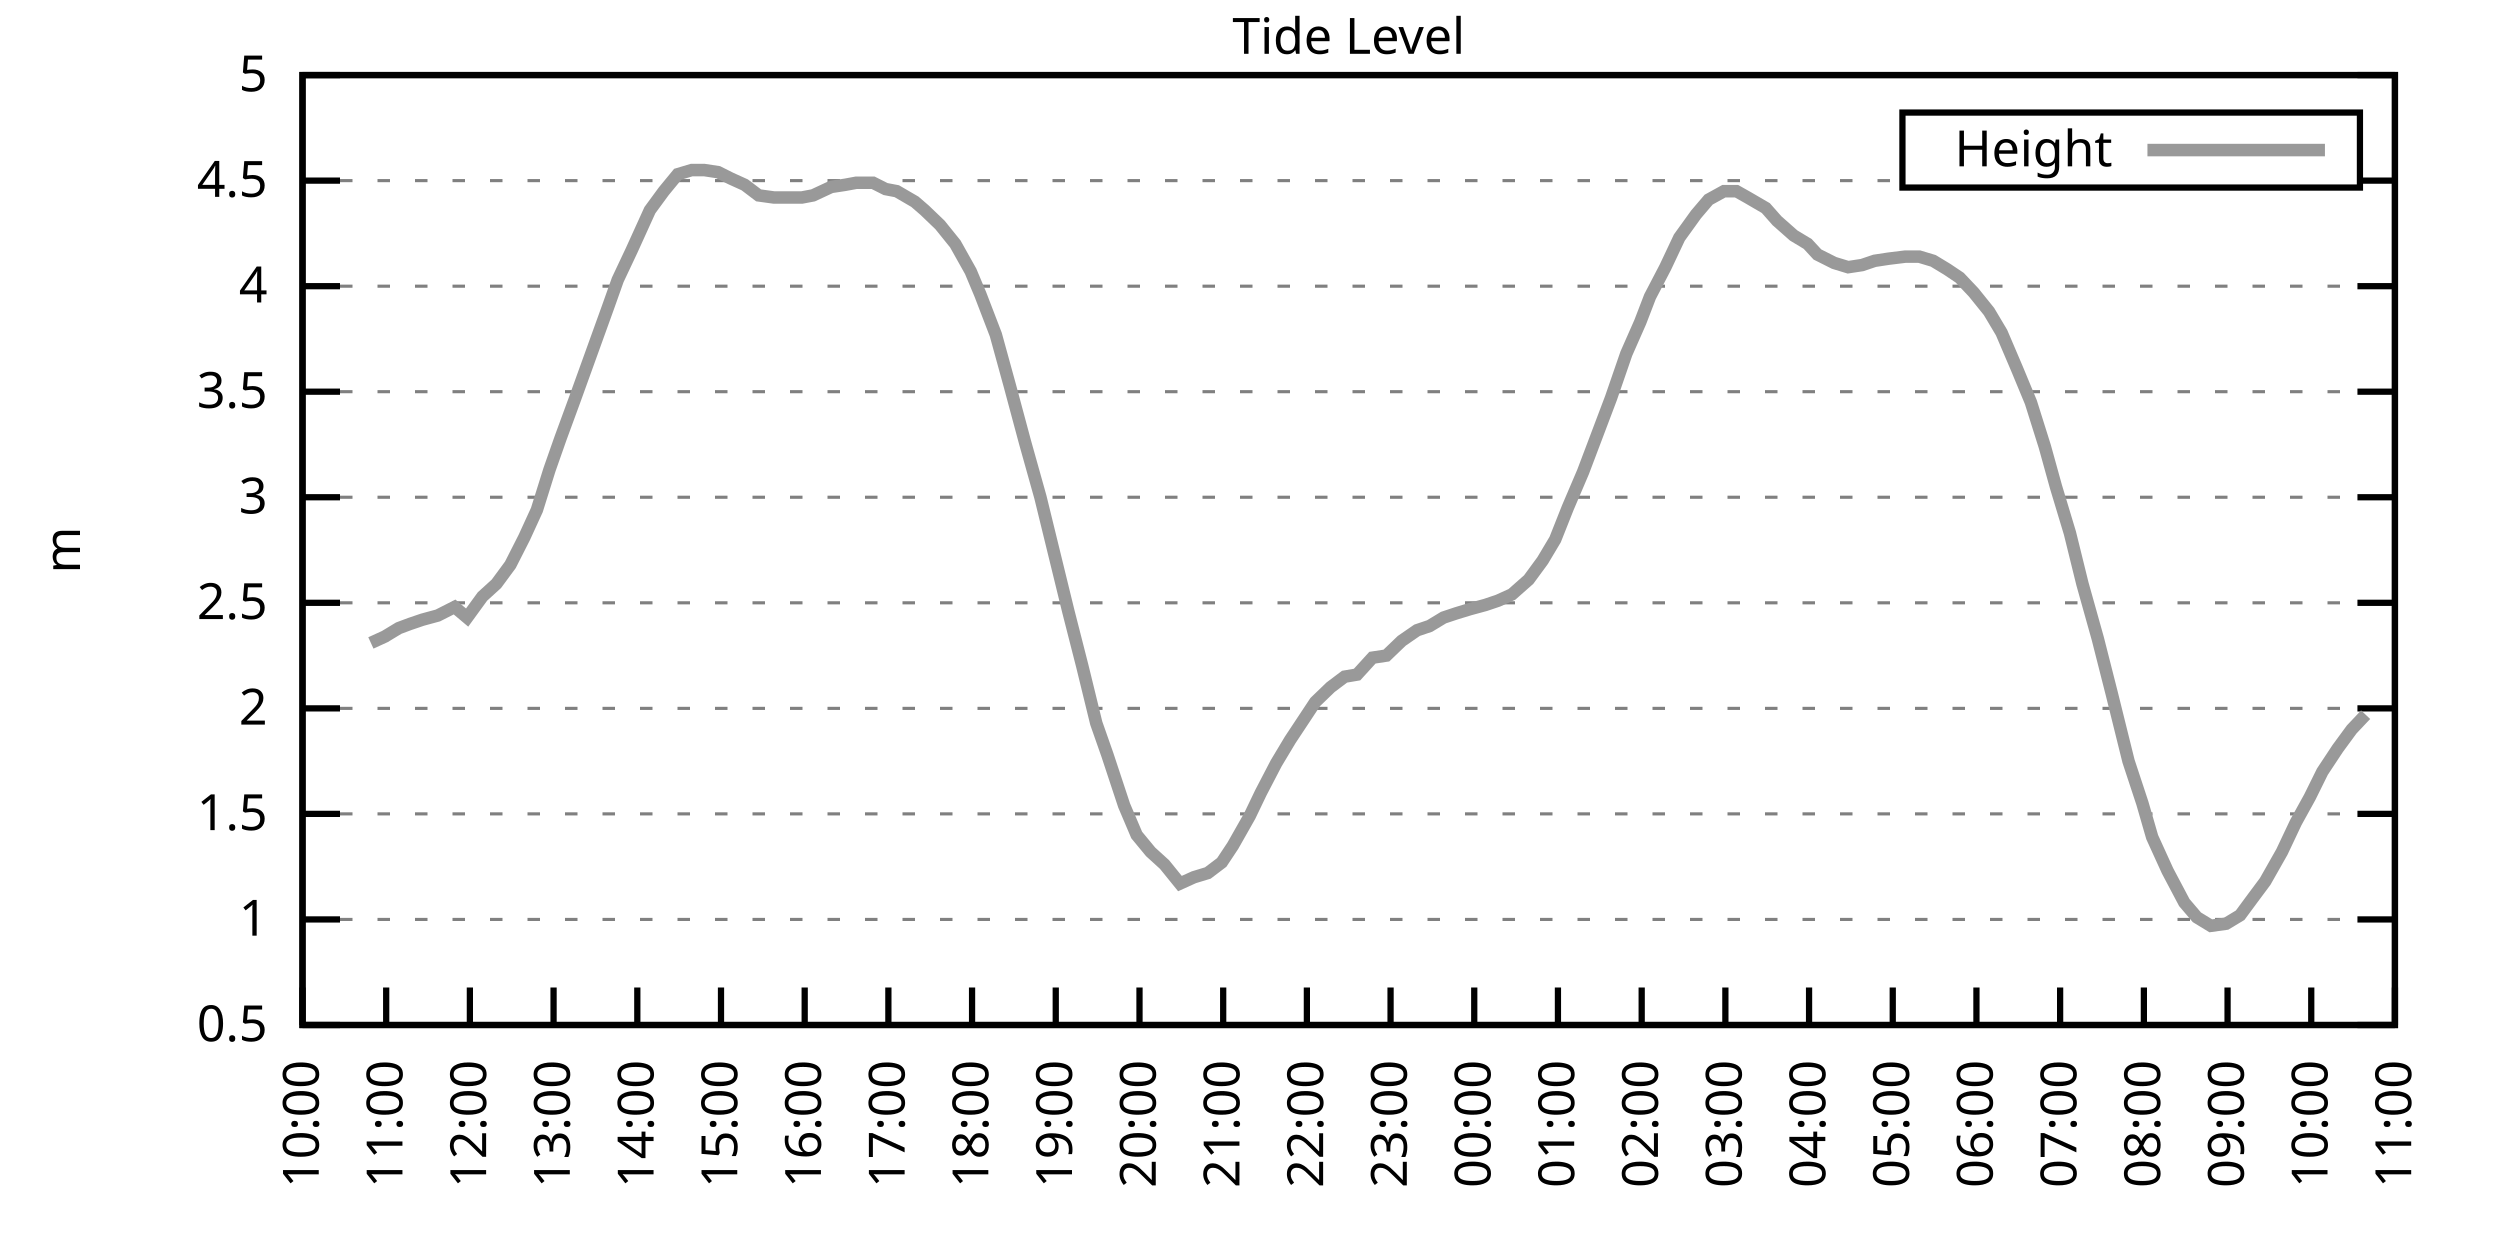
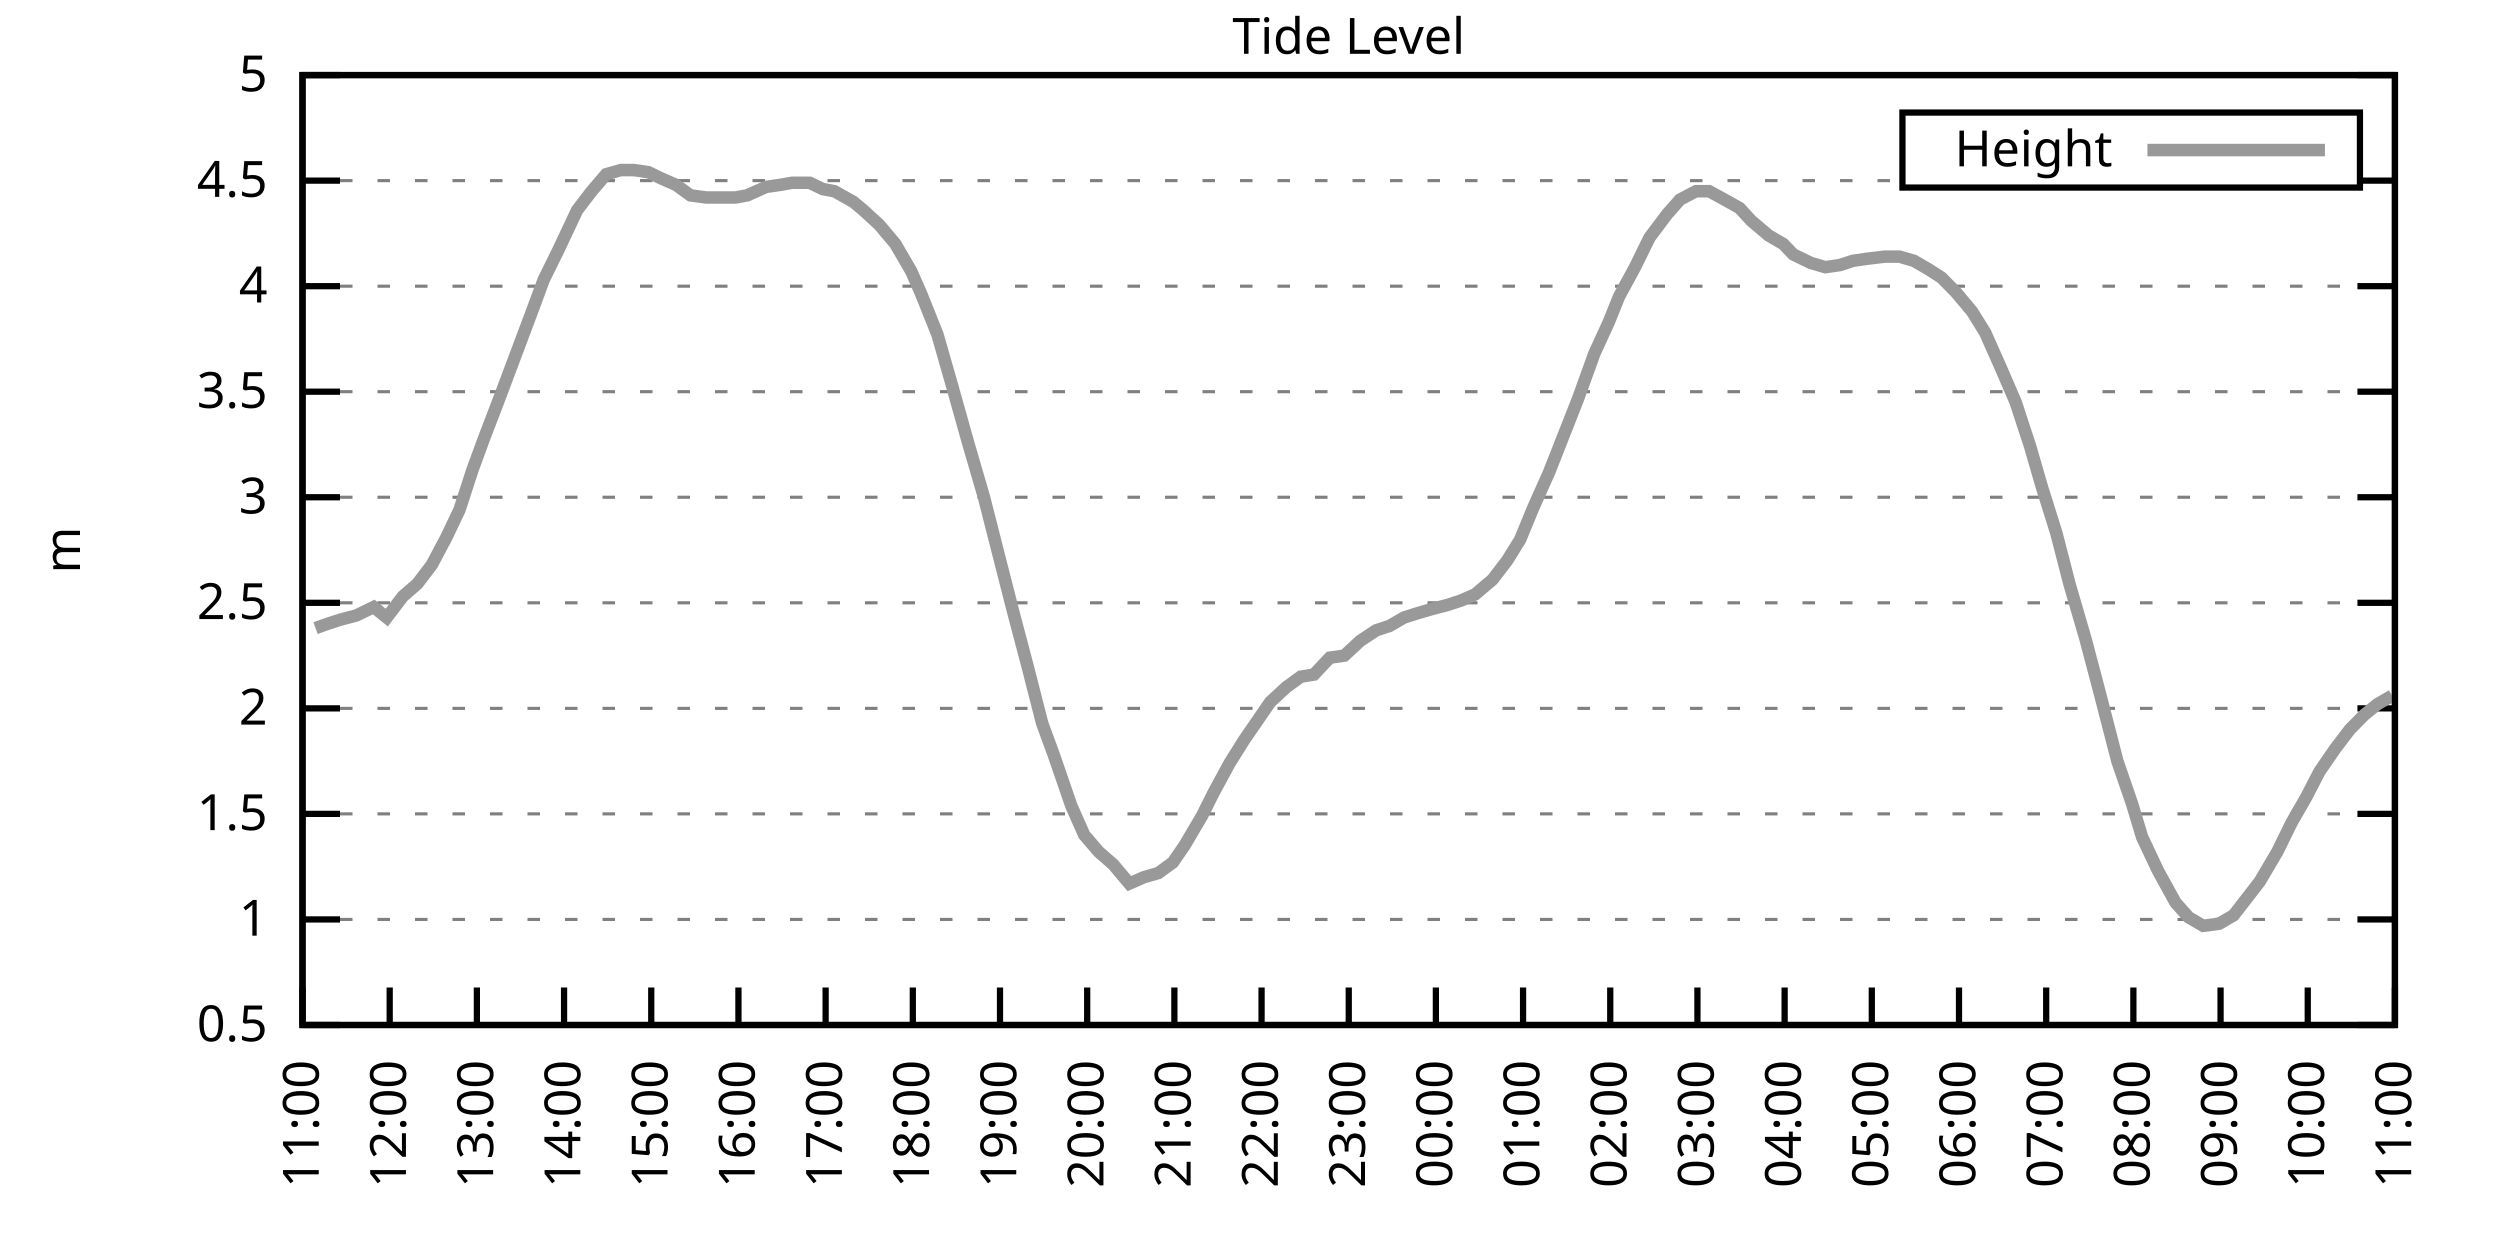
<svg xmlns="http://www.w3.org/2000/svg" xmlns:xlink="http://www.w3.org/1999/xlink" width="400" height="200" viewBox="0 0 400 200">
  <g id="gnuplot_canvas">
    <rect x="0" y="0" width="400" height="200" fill="none" />
    <defs>
      <circle id="gpDot" r="0.5" stroke-width="0.5" stroke="currentColor" />
      <path id="gpPt0" stroke-width="0.333" stroke="currentColor" d="M-1,0 h2 M0,-1 v2" />
      <path id="gpPt1" stroke-width="0.333" stroke="currentColor" d="M-1,-1 L1,1 M1,-1 L-1,1" />
      <path id="gpPt2" stroke-width="0.333" stroke="currentColor" d="M-1,0 L1,0 M0,-1 L0,1 M-1,-1 L1,1 M-1,1 L1,-1" />
      <rect id="gpPt3" stroke-width="0.333" stroke="currentColor" x="-1" y="-1" width="2" height="2" />
      <rect id="gpPt4" stroke-width="0.333" stroke="currentColor" fill="currentColor" x="-1" y="-1" width="2" height="2" />
      <circle id="gpPt5" stroke-width="0.333" stroke="currentColor" cx="0" cy="0" r="1" />
      <use xlink:href="#gpPt5" id="gpPt6" fill="currentColor" stroke="none" />
      <path id="gpPt7" stroke-width="0.333" stroke="currentColor" d="M0,-1.33 L-1.33,0.67 L1.33,0.67 z" />
      <use xlink:href="#gpPt7" id="gpPt8" fill="currentColor" stroke="none" />
      <use xlink:href="#gpPt7" id="gpPt9" stroke="currentColor" transform="rotate(180)" />
      <use xlink:href="#gpPt9" id="gpPt10" fill="currentColor" stroke="none" />
      <use xlink:href="#gpPt3" id="gpPt11" stroke="currentColor" transform="rotate(45)" />
      <use xlink:href="#gpPt11" id="gpPt12" fill="currentColor" stroke="none" />
      <path id="gpPt13" stroke-width="0.333" stroke="currentColor" d="M0,1.330 L1.265,0.411 L0.782,-1.067 L-0.782,-1.076 L-1.265,0.411 z" />
      <use xlink:href="#gpPt13" id="gpPt14" fill="currentColor" stroke="none" />
      <filter id="textbox" filterUnits="objectBoundingBox" x="0" y="0" height="1" width="1">
        <feFlood flood-color="white" flood-opacity="1" result="bgnd" />
        <feComposite in="SourceGraphic" in2="bgnd" operator="atop" />
      </filter>
      <filter id="greybox" filterUnits="objectBoundingBox" x="0" y="0" height="1" width="1">
        <feFlood flood-color="lightgrey" flood-opacity="1" result="grey" />
        <feComposite in="SourceGraphic" in2="grey" operator="atop" />
      </filter>
    </defs>
    <g fill="none" color="white" stroke="currentColor" stroke-width="1.00" stroke-linecap="butt" stroke-linejoin="miter">
</g>
    <g fill="none" color="black" stroke="currentColor" stroke-width="1.00" stroke-linecap="butt" stroke-linejoin="miter">
      <g stroke="none" shape-rendering="crispEdges">
        <polygon fill="rgb(255, 255, 255)" points="48.40,164.00 383.18,164.00 383.18,12.02 48.40,12.02 " />
      </g>
    </g>
    <g fill="none" color="black" stroke="currentColor" stroke-width="1.00" stroke-linecap="butt" stroke-linejoin="miter">
</g>
    <g fill="none" color="black" stroke="black" stroke-width="0.50" stroke-linecap="butt" stroke-linejoin="miter">
</g>
    <g fill="none" color="gray" stroke="currentColor" stroke-width="0.50" stroke-linecap="butt" stroke-linejoin="miter">
      <path stroke="gray" stroke-dasharray="2,4" class="gridline" d="M48.40,164.00 L383.19,164.00  " />
    </g>
    <g fill="none" color="gray" stroke="gray" stroke-width="1.00" stroke-linecap="butt" stroke-linejoin="miter">
</g>
    <g fill="none" color="black" stroke="currentColor" stroke-width="1.00" stroke-linecap="butt" stroke-linejoin="miter">
      <path stroke="black" d="M48.40,164.00 L54.40,164.00 M383.19,164.00 L377.19,164.00  " />
      <g transform="translate(42.80,166.60)" stroke="none" fill="black" font-family="Sans" font-size="8.00" text-anchor="end">
        <text>
          <tspan font-family="Sans"> 0.5</tspan>
        </text>
      </g>
    </g>
    <g fill="none" color="black" stroke="currentColor" stroke-width="1.00" stroke-linecap="butt" stroke-linejoin="miter">
</g>
    <g fill="none" color="black" stroke="black" stroke-width="0.50" stroke-linecap="butt" stroke-linejoin="miter">
</g>
    <g fill="none" color="gray" stroke="currentColor" stroke-width="0.50" stroke-linecap="butt" stroke-linejoin="miter">
      <path stroke="gray" stroke-dasharray="2,4" class="gridline" d="M48.40,147.11 L383.19,147.11  " />
    </g>
    <g fill="none" color="gray" stroke="gray" stroke-width="1.00" stroke-linecap="butt" stroke-linejoin="miter">
</g>
    <g fill="none" color="black" stroke="currentColor" stroke-width="1.00" stroke-linecap="butt" stroke-linejoin="miter">
      <path stroke="black" d="M48.40,147.11 L54.40,147.11 M383.19,147.11 L377.19,147.11  " />
      <g transform="translate(42.80,149.71)" stroke="none" fill="black" font-family="Sans" font-size="8.00" text-anchor="end">
        <text>
          <tspan font-family="Sans"> 1</tspan>
        </text>
      </g>
    </g>
    <g fill="none" color="black" stroke="currentColor" stroke-width="1.00" stroke-linecap="butt" stroke-linejoin="miter">
</g>
    <g fill="none" color="black" stroke="black" stroke-width="0.50" stroke-linecap="butt" stroke-linejoin="miter">
</g>
    <g fill="none" color="gray" stroke="currentColor" stroke-width="0.50" stroke-linecap="butt" stroke-linejoin="miter">
      <path stroke="gray" stroke-dasharray="2,4" class="gridline" d="M48.40,130.22 L383.19,130.22  " />
    </g>
    <g fill="none" color="gray" stroke="gray" stroke-width="1.00" stroke-linecap="butt" stroke-linejoin="miter">
</g>
    <g fill="none" color="black" stroke="currentColor" stroke-width="1.00" stroke-linecap="butt" stroke-linejoin="miter">
      <path stroke="black" d="M48.40,130.22 L54.40,130.22 M383.19,130.22 L377.19,130.22  " />
      <g transform="translate(42.80,132.82)" stroke="none" fill="black" font-family="Sans" font-size="8.00" text-anchor="end">
        <text>
          <tspan font-family="Sans"> 1.5</tspan>
        </text>
      </g>
    </g>
    <g fill="none" color="black" stroke="currentColor" stroke-width="1.00" stroke-linecap="butt" stroke-linejoin="miter">
</g>
    <g fill="none" color="black" stroke="black" stroke-width="0.50" stroke-linecap="butt" stroke-linejoin="miter">
</g>
    <g fill="none" color="gray" stroke="currentColor" stroke-width="0.50" stroke-linecap="butt" stroke-linejoin="miter">
      <path stroke="gray" stroke-dasharray="2,4" class="gridline" d="M48.40,113.34 L383.19,113.34  " />
    </g>
    <g fill="none" color="gray" stroke="gray" stroke-width="1.00" stroke-linecap="butt" stroke-linejoin="miter">
</g>
    <g fill="none" color="black" stroke="currentColor" stroke-width="1.00" stroke-linecap="butt" stroke-linejoin="miter">
      <path stroke="black" d="M48.40,113.34 L54.40,113.34 M383.19,113.34 L377.19,113.34  " />
      <g transform="translate(42.80,115.94)" stroke="none" fill="black" font-family="Sans" font-size="8.00" text-anchor="end">
        <text>
          <tspan font-family="Sans"> 2</tspan>
        </text>
      </g>
    </g>
    <g fill="none" color="black" stroke="currentColor" stroke-width="1.00" stroke-linecap="butt" stroke-linejoin="miter">
</g>
    <g fill="none" color="black" stroke="black" stroke-width="0.50" stroke-linecap="butt" stroke-linejoin="miter">
</g>
    <g fill="none" color="gray" stroke="currentColor" stroke-width="0.50" stroke-linecap="butt" stroke-linejoin="miter">
      <path stroke="gray" stroke-dasharray="2,4" class="gridline" d="M48.40,96.45 L383.19,96.45  " />
    </g>
    <g fill="none" color="gray" stroke="gray" stroke-width="1.00" stroke-linecap="butt" stroke-linejoin="miter">
</g>
    <g fill="none" color="black" stroke="currentColor" stroke-width="1.00" stroke-linecap="butt" stroke-linejoin="miter">
      <path stroke="black" d="M48.40,96.45 L54.40,96.45 M383.19,96.45 L377.19,96.45  " />
      <g transform="translate(42.80,99.05)" stroke="none" fill="black" font-family="Sans" font-size="8.00" text-anchor="end">
        <text>
          <tspan font-family="Sans"> 2.5</tspan>
        </text>
      </g>
    </g>
    <g fill="none" color="black" stroke="currentColor" stroke-width="1.00" stroke-linecap="butt" stroke-linejoin="miter">
</g>
    <g fill="none" color="black" stroke="black" stroke-width="0.50" stroke-linecap="butt" stroke-linejoin="miter">
</g>
    <g fill="none" color="gray" stroke="currentColor" stroke-width="0.50" stroke-linecap="butt" stroke-linejoin="miter">
      <path stroke="gray" stroke-dasharray="2,4" class="gridline" d="M48.40,79.56 L383.19,79.56  " />
    </g>
    <g fill="none" color="gray" stroke="gray" stroke-width="1.00" stroke-linecap="butt" stroke-linejoin="miter">
</g>
    <g fill="none" color="black" stroke="currentColor" stroke-width="1.00" stroke-linecap="butt" stroke-linejoin="miter">
      <path stroke="black" d="M48.40,79.56 L54.40,79.56 M383.19,79.56 L377.19,79.56  " />
      <g transform="translate(42.80,82.16)" stroke="none" fill="black" font-family="Sans" font-size="8.00" text-anchor="end">
        <text>
          <tspan font-family="Sans"> 3</tspan>
        </text>
      </g>
    </g>
    <g fill="none" color="black" stroke="currentColor" stroke-width="1.00" stroke-linecap="butt" stroke-linejoin="miter">
</g>
    <g fill="none" color="black" stroke="black" stroke-width="0.50" stroke-linecap="butt" stroke-linejoin="miter">
</g>
    <g fill="none" color="gray" stroke="currentColor" stroke-width="0.50" stroke-linecap="butt" stroke-linejoin="miter">
      <path stroke="gray" stroke-dasharray="2,4" class="gridline" d="M48.40,62.67 L383.19,62.67  " />
    </g>
    <g fill="none" color="gray" stroke="gray" stroke-width="1.00" stroke-linecap="butt" stroke-linejoin="miter">
</g>
    <g fill="none" color="black" stroke="currentColor" stroke-width="1.00" stroke-linecap="butt" stroke-linejoin="miter">
      <path stroke="black" d="M48.40,62.67 L54.40,62.67 M383.19,62.67 L377.19,62.67  " />
      <g transform="translate(42.80,65.27)" stroke="none" fill="black" font-family="Sans" font-size="8.00" text-anchor="end">
        <text>
          <tspan font-family="Sans"> 3.5</tspan>
        </text>
      </g>
    </g>
    <g fill="none" color="black" stroke="currentColor" stroke-width="1.00" stroke-linecap="butt" stroke-linejoin="miter">
</g>
    <g fill="none" color="black" stroke="black" stroke-width="0.50" stroke-linecap="butt" stroke-linejoin="miter">
</g>
    <g fill="none" color="gray" stroke="currentColor" stroke-width="0.50" stroke-linecap="butt" stroke-linejoin="miter">
      <path stroke="gray" stroke-dasharray="2,4" class="gridline" d="M48.40,45.79 L383.19,45.79  " />
    </g>
    <g fill="none" color="gray" stroke="gray" stroke-width="1.00" stroke-linecap="butt" stroke-linejoin="miter">
</g>
    <g fill="none" color="black" stroke="currentColor" stroke-width="1.00" stroke-linecap="butt" stroke-linejoin="miter">
      <path stroke="black" d="M48.40,45.79 L54.40,45.79 M383.19,45.79 L377.19,45.79  " />
      <g transform="translate(42.80,48.39)" stroke="none" fill="black" font-family="Sans" font-size="8.00" text-anchor="end">
        <text>
          <tspan font-family="Sans"> 4</tspan>
        </text>
      </g>
    </g>
    <g fill="none" color="black" stroke="currentColor" stroke-width="1.00" stroke-linecap="butt" stroke-linejoin="miter">
</g>
    <g fill="none" color="black" stroke="black" stroke-width="0.50" stroke-linecap="butt" stroke-linejoin="miter">
</g>
    <g fill="none" color="gray" stroke="currentColor" stroke-width="0.50" stroke-linecap="butt" stroke-linejoin="miter">
      <path stroke="gray" stroke-dasharray="2,4" class="gridline" d="M48.40,28.90 L304.39,28.90 M377.59,28.90 L383.19,28.90  " />
    </g>
    <g fill="none" color="gray" stroke="gray" stroke-width="1.00" stroke-linecap="butt" stroke-linejoin="miter">
</g>
    <g fill="none" color="black" stroke="currentColor" stroke-width="1.00" stroke-linecap="butt" stroke-linejoin="miter">
      <path stroke="black" d="M48.40,28.90 L54.40,28.90 M383.19,28.90 L377.19,28.90  " />
      <g transform="translate(42.80,31.50)" stroke="none" fill="black" font-family="Sans" font-size="8.00" text-anchor="end">
        <text>
          <tspan font-family="Sans"> 4.5</tspan>
        </text>
      </g>
    </g>
    <g fill="none" color="black" stroke="currentColor" stroke-width="1.00" stroke-linecap="butt" stroke-linejoin="miter">
</g>
    <g fill="none" color="black" stroke="black" stroke-width="0.50" stroke-linecap="butt" stroke-linejoin="miter">
</g>
    <g fill="none" color="gray" stroke="currentColor" stroke-width="0.50" stroke-linecap="butt" stroke-linejoin="miter">
      <path stroke="gray" stroke-dasharray="2,4" class="gridline" d="M48.40,12.01 L383.19,12.01  " />
    </g>
    <g fill="none" color="gray" stroke="gray" stroke-width="1.00" stroke-linecap="butt" stroke-linejoin="miter">
</g>
    <g fill="none" color="black" stroke="currentColor" stroke-width="1.00" stroke-linecap="butt" stroke-linejoin="miter">
      <path stroke="black" d="M48.40,12.01 L54.40,12.01 M383.19,12.01 L377.19,12.01  " />
      <g transform="translate(42.80,14.61)" stroke="none" fill="black" font-family="Sans" font-size="8.00" text-anchor="end">
        <text>
          <tspan font-family="Sans"> 5</tspan>
        </text>
      </g>
    </g>
    <g fill="none" color="black" stroke="currentColor" stroke-width="1.00" stroke-linecap="butt" stroke-linejoin="miter">
      <path stroke="black" d="M48.40,164.00 L48.40,158.00  " />
      <g transform="translate(51.00,169.60) rotate(270.00)" stroke="none" fill="black" font-family="Sans" font-size="8.00" text-anchor="end">
        <text>
-           <tspan font-family="Sans">10:00</tspan>
-         </text>
-       </g>
-     </g>
-     <g fill="none" color="black" stroke="currentColor" stroke-width="1.00" stroke-linecap="butt" stroke-linejoin="miter">
-       <path stroke="black" d="M61.79,164.00 L61.79,158.00  " />
-       <g transform="translate(64.39,169.60) rotate(270.00)" stroke="none" fill="black" font-family="Sans" font-size="8.00" text-anchor="end">
-         <text>
          <tspan font-family="Sans">11:00</tspan>
        </text>
      </g>
    </g>
    <g fill="none" color="black" stroke="currentColor" stroke-width="1.00" stroke-linecap="butt" stroke-linejoin="miter">
-       <path stroke="black" d="M75.18,164.00 L75.18,158.00  " />
-       <g transform="translate(77.78,169.60) rotate(270.00)" stroke="none" fill="black" font-family="Sans" font-size="8.00" text-anchor="end">
+       <path stroke="black" d="M62.35,164.00 L62.35,158.00  " />
+       <g transform="translate(64.95,169.60) rotate(270.00)" stroke="none" fill="black" font-family="Sans" font-size="8.00" text-anchor="end">
        <text>
          <tspan font-family="Sans">12:00</tspan>
        </text>
      </g>
    </g>
    <g fill="none" color="black" stroke="currentColor" stroke-width="1.00" stroke-linecap="butt" stroke-linejoin="miter">
-       <path stroke="black" d="M88.57,164.00 L88.57,158.00  " />
-       <g transform="translate(91.17,169.60) rotate(270.00)" stroke="none" fill="black" font-family="Sans" font-size="8.00" text-anchor="end">
+       <path stroke="black" d="M76.30,164.00 L76.30,158.00  " />
+       <g transform="translate(78.90,169.60) rotate(270.00)" stroke="none" fill="black" font-family="Sans" font-size="8.00" text-anchor="end">
        <text>
          <tspan font-family="Sans">13:00</tspan>
        </text>
      </g>
    </g>
    <g fill="none" color="black" stroke="currentColor" stroke-width="1.00" stroke-linecap="butt" stroke-linejoin="miter">
-       <path stroke="black" d="M101.97,164.00 L101.97,158.00  " />
-       <g transform="translate(104.57,169.60) rotate(270.00)" stroke="none" fill="black" font-family="Sans" font-size="8.00" text-anchor="end">
+       <path stroke="black" d="M90.25,164.00 L90.25,158.00  " />
+       <g transform="translate(92.85,169.60) rotate(270.00)" stroke="none" fill="black" font-family="Sans" font-size="8.00" text-anchor="end">
        <text>
          <tspan font-family="Sans">14:00</tspan>
        </text>
      </g>
    </g>
    <g fill="none" color="black" stroke="currentColor" stroke-width="1.00" stroke-linecap="butt" stroke-linejoin="miter">
-       <path stroke="black" d="M115.36,164.00 L115.36,158.00  " />
-       <g transform="translate(117.96,169.60) rotate(270.00)" stroke="none" fill="black" font-family="Sans" font-size="8.00" text-anchor="end">
+       <path stroke="black" d="M104.20,164.00 L104.20,158.00  " />
+       <g transform="translate(106.80,169.60) rotate(270.00)" stroke="none" fill="black" font-family="Sans" font-size="8.00" text-anchor="end">
        <text>
          <tspan font-family="Sans">15:00</tspan>
        </text>
      </g>
    </g>
    <g fill="none" color="black" stroke="currentColor" stroke-width="1.00" stroke-linecap="butt" stroke-linejoin="miter">
-       <path stroke="black" d="M128.75,164.00 L128.75,158.00  " />
-       <g transform="translate(131.35,169.60) rotate(270.00)" stroke="none" fill="black" font-family="Sans" font-size="8.00" text-anchor="end">
+       <path stroke="black" d="M118.15,164.00 L118.15,158.00  " />
+       <g transform="translate(120.75,169.60) rotate(270.00)" stroke="none" fill="black" font-family="Sans" font-size="8.00" text-anchor="end">
        <text>
          <tspan font-family="Sans">16:00</tspan>
        </text>
      </g>
    </g>
    <g fill="none" color="black" stroke="currentColor" stroke-width="1.00" stroke-linecap="butt" stroke-linejoin="miter">
-       <path stroke="black" d="M142.14,164.00 L142.14,158.00  " />
-       <g transform="translate(144.74,169.60) rotate(270.00)" stroke="none" fill="black" font-family="Sans" font-size="8.00" text-anchor="end">
+       <path stroke="black" d="M132.10,164.00 L132.10,158.00  " />
+       <g transform="translate(134.70,169.60) rotate(270.00)" stroke="none" fill="black" font-family="Sans" font-size="8.00" text-anchor="end">
        <text>
          <tspan font-family="Sans">17:00</tspan>
        </text>
      </g>
    </g>
    <g fill="none" color="black" stroke="currentColor" stroke-width="1.00" stroke-linecap="butt" stroke-linejoin="miter">
-       <path stroke="black" d="M155.53,164.00 L155.53,158.00  " />
-       <g transform="translate(158.13,169.60) rotate(270.00)" stroke="none" fill="black" font-family="Sans" font-size="8.00" text-anchor="end">
+       <path stroke="black" d="M146.05,164.00 L146.05,158.00  " />
+       <g transform="translate(148.65,169.60) rotate(270.00)" stroke="none" fill="black" font-family="Sans" font-size="8.00" text-anchor="end">
        <text>
          <tspan font-family="Sans">18:00</tspan>
        </text>
      </g>
    </g>
    <g fill="none" color="black" stroke="currentColor" stroke-width="1.00" stroke-linecap="butt" stroke-linejoin="miter">
-       <path stroke="black" d="M168.92,164.00 L168.92,158.00  " />
-       <g transform="translate(171.52,169.60) rotate(270.00)" stroke="none" fill="black" font-family="Sans" font-size="8.00" text-anchor="end">
+       <path stroke="black" d="M160.00,164.00 L160.00,158.00  " />
+       <g transform="translate(162.60,169.60) rotate(270.00)" stroke="none" fill="black" font-family="Sans" font-size="8.00" text-anchor="end">
        <text>
          <tspan font-family="Sans">19:00</tspan>
        </text>
      </g>
    </g>
    <g fill="none" color="black" stroke="currentColor" stroke-width="1.00" stroke-linecap="butt" stroke-linejoin="miter">
-       <path stroke="black" d="M182.32,164.00 L182.32,158.00  " />
-       <g transform="translate(184.92,169.60) rotate(270.00)" stroke="none" fill="black" font-family="Sans" font-size="8.00" text-anchor="end">
+       <path stroke="black" d="M173.95,164.00 L173.95,158.00  " />
+       <g transform="translate(176.55,169.60) rotate(270.00)" stroke="none" fill="black" font-family="Sans" font-size="8.00" text-anchor="end">
        <text>
          <tspan font-family="Sans">20:00</tspan>
        </text>
      </g>
    </g>
    <g fill="none" color="black" stroke="currentColor" stroke-width="1.00" stroke-linecap="butt" stroke-linejoin="miter">
-       <path stroke="black" d="M195.71,164.00 L195.71,158.00  " />
-       <g transform="translate(198.31,169.60) rotate(270.00)" stroke="none" fill="black" font-family="Sans" font-size="8.00" text-anchor="end">
+       <path stroke="black" d="M187.90,164.00 L187.90,158.00  " />
+       <g transform="translate(190.50,169.60) rotate(270.00)" stroke="none" fill="black" font-family="Sans" font-size="8.00" text-anchor="end">
        <text>
          <tspan font-family="Sans">21:00</tspan>
        </text>
      </g>
    </g>
    <g fill="none" color="black" stroke="currentColor" stroke-width="1.00" stroke-linecap="butt" stroke-linejoin="miter">
-       <path stroke="black" d="M209.10,164.00 L209.10,158.00  " />
-       <g transform="translate(211.70,169.60) rotate(270.00)" stroke="none" fill="black" font-family="Sans" font-size="8.00" text-anchor="end">
+       <path stroke="black" d="M201.85,164.00 L201.85,158.00  " />
+       <g transform="translate(204.45,169.60) rotate(270.00)" stroke="none" fill="black" font-family="Sans" font-size="8.00" text-anchor="end">
        <text>
          <tspan font-family="Sans">22:00</tspan>
        </text>
      </g>
    </g>
    <g fill="none" color="black" stroke="currentColor" stroke-width="1.00" stroke-linecap="butt" stroke-linejoin="miter">
-       <path stroke="black" d="M222.49,164.00 L222.49,158.00  " />
-       <g transform="translate(225.09,169.60) rotate(270.00)" stroke="none" fill="black" font-family="Sans" font-size="8.00" text-anchor="end">
+       <path stroke="black" d="M215.80,164.00 L215.80,158.00  " />
+       <g transform="translate(218.40,169.60) rotate(270.00)" stroke="none" fill="black" font-family="Sans" font-size="8.00" text-anchor="end">
        <text>
          <tspan font-family="Sans">23:00</tspan>
        </text>
      </g>
    </g>
    <g fill="none" color="black" stroke="currentColor" stroke-width="1.00" stroke-linecap="butt" stroke-linejoin="miter">
-       <path stroke="black" d="M235.88,164.00 L235.88,158.00  " />
-       <g transform="translate(238.48,169.60) rotate(270.00)" stroke="none" fill="black" font-family="Sans" font-size="8.00" text-anchor="end">
+       <path stroke="black" d="M229.74,164.00 L229.74,158.00  " />
+       <g transform="translate(232.34,169.60) rotate(270.00)" stroke="none" fill="black" font-family="Sans" font-size="8.00" text-anchor="end">
        <text>
          <tspan font-family="Sans">00:00</tspan>
        </text>
      </g>
    </g>
    <g fill="none" color="black" stroke="currentColor" stroke-width="1.00" stroke-linecap="butt" stroke-linejoin="miter">
-       <path stroke="black" d="M249.27,164.00 L249.27,158.00  " />
-       <g transform="translate(251.87,169.60) rotate(270.00)" stroke="none" fill="black" font-family="Sans" font-size="8.00" text-anchor="end">
+       <path stroke="black" d="M243.69,164.00 L243.69,158.00  " />
+       <g transform="translate(246.29,169.60) rotate(270.00)" stroke="none" fill="black" font-family="Sans" font-size="8.00" text-anchor="end">
        <text>
          <tspan font-family="Sans">01:00</tspan>
        </text>
      </g>
    </g>
    <g fill="none" color="black" stroke="currentColor" stroke-width="1.00" stroke-linecap="butt" stroke-linejoin="miter">
-       <path stroke="black" d="M262.67,164.00 L262.67,158.00  " />
-       <g transform="translate(265.27,169.60) rotate(270.00)" stroke="none" fill="black" font-family="Sans" font-size="8.00" text-anchor="end">
+       <path stroke="black" d="M257.64,164.00 L257.64,158.00  " />
+       <g transform="translate(260.24,169.60) rotate(270.00)" stroke="none" fill="black" font-family="Sans" font-size="8.00" text-anchor="end">
        <text>
          <tspan font-family="Sans">02:00</tspan>
        </text>
      </g>
    </g>
    <g fill="none" color="black" stroke="currentColor" stroke-width="1.00" stroke-linecap="butt" stroke-linejoin="miter">
-       <path stroke="black" d="M276.06,164.00 L276.06,158.00  " />
-       <g transform="translate(278.66,169.60) rotate(270.00)" stroke="none" fill="black" font-family="Sans" font-size="8.00" text-anchor="end">
+       <path stroke="black" d="M271.59,164.00 L271.59,158.00  " />
+       <g transform="translate(274.19,169.60) rotate(270.00)" stroke="none" fill="black" font-family="Sans" font-size="8.00" text-anchor="end">
        <text>
          <tspan font-family="Sans">03:00</tspan>
        </text>
      </g>
    </g>
    <g fill="none" color="black" stroke="currentColor" stroke-width="1.00" stroke-linecap="butt" stroke-linejoin="miter">
-       <path stroke="black" d="M289.45,164.00 L289.45,158.00  " />
-       <g transform="translate(292.05,169.60) rotate(270.00)" stroke="none" fill="black" font-family="Sans" font-size="8.00" text-anchor="end">
+       <path stroke="black" d="M285.54,164.00 L285.54,158.00  " />
+       <g transform="translate(288.14,169.60) rotate(270.00)" stroke="none" fill="black" font-family="Sans" font-size="8.00" text-anchor="end">
        <text>
          <tspan font-family="Sans">04:00</tspan>
        </text>
      </g>
    </g>
    <g fill="none" color="black" stroke="currentColor" stroke-width="1.00" stroke-linecap="butt" stroke-linejoin="miter">
-       <path stroke="black" d="M302.84,164.00 L302.84,158.00  " />
-       <g transform="translate(305.44,169.60) rotate(270.00)" stroke="none" fill="black" font-family="Sans" font-size="8.00" text-anchor="end">
+       <path stroke="black" d="M299.49,164.00 L299.49,158.00  " />
+       <g transform="translate(302.09,169.60) rotate(270.00)" stroke="none" fill="black" font-family="Sans" font-size="8.00" text-anchor="end">
        <text>
          <tspan font-family="Sans">05:00</tspan>
        </text>
      </g>
    </g>
    <g fill="none" color="black" stroke="currentColor" stroke-width="1.00" stroke-linecap="butt" stroke-linejoin="miter">
-       <path stroke="black" d="M316.23,164.00 L316.23,158.00  " />
-       <g transform="translate(318.83,169.60) rotate(270.00)" stroke="none" fill="black" font-family="Sans" font-size="8.00" text-anchor="end">
+       <path stroke="black" d="M313.44,164.00 L313.44,158.00  " />
+       <g transform="translate(316.04,169.60) rotate(270.00)" stroke="none" fill="black" font-family="Sans" font-size="8.00" text-anchor="end">
        <text>
          <tspan font-family="Sans">06:00</tspan>
        </text>
      </g>
    </g>
    <g fill="none" color="black" stroke="currentColor" stroke-width="1.00" stroke-linecap="butt" stroke-linejoin="miter">
-       <path stroke="black" d="M329.62,164.00 L329.62,158.00  " />
-       <g transform="translate(332.22,169.60) rotate(270.00)" stroke="none" fill="black" font-family="Sans" font-size="8.00" text-anchor="end">
+       <path stroke="black" d="M327.39,164.00 L327.39,158.00  " />
+       <g transform="translate(329.99,169.60) rotate(270.00)" stroke="none" fill="black" font-family="Sans" font-size="8.00" text-anchor="end">
        <text>
          <tspan font-family="Sans">07:00</tspan>
        </text>
      </g>
    </g>
    <g fill="none" color="black" stroke="currentColor" stroke-width="1.00" stroke-linecap="butt" stroke-linejoin="miter">
-       <path stroke="black" d="M343.02,164.00 L343.02,158.00  " />
-       <g transform="translate(345.62,169.60) rotate(270.00)" stroke="none" fill="black" font-family="Sans" font-size="8.00" text-anchor="end">
+       <path stroke="black" d="M341.34,164.00 L341.34,158.00  " />
+       <g transform="translate(343.94,169.60) rotate(270.00)" stroke="none" fill="black" font-family="Sans" font-size="8.00" text-anchor="end">
        <text>
          <tspan font-family="Sans">08:00</tspan>
        </text>
      </g>
    </g>
    <g fill="none" color="black" stroke="currentColor" stroke-width="1.00" stroke-linecap="butt" stroke-linejoin="miter">
-       <path stroke="black" d="M356.41,164.00 L356.41,158.00  " />
-       <g transform="translate(359.01,169.60) rotate(270.00)" stroke="none" fill="black" font-family="Sans" font-size="8.00" text-anchor="end">
+       <path stroke="black" d="M355.29,164.00 L355.29,158.00  " />
+       <g transform="translate(357.89,169.60) rotate(270.00)" stroke="none" fill="black" font-family="Sans" font-size="8.00" text-anchor="end">
        <text>
          <tspan font-family="Sans">09:00</tspan>
        </text>
      </g>
    </g>
    <g fill="none" color="black" stroke="currentColor" stroke-width="1.00" stroke-linecap="butt" stroke-linejoin="miter">
-       <path stroke="black" d="M369.80,164.00 L369.80,158.00  " />
-       <g transform="translate(372.40,169.60) rotate(270.00)" stroke="none" fill="black" font-family="Sans" font-size="8.00" text-anchor="end">
+       <path stroke="black" d="M369.24,164.00 L369.24,158.00  " />
+       <g transform="translate(371.84,169.60) rotate(270.00)" stroke="none" fill="black" font-family="Sans" font-size="8.00" text-anchor="end">
        <text>
          <tspan font-family="Sans">10:00</tspan>
        </text>
      </g>
    </g>
    <g fill="none" color="black" stroke="currentColor" stroke-width="1.00" stroke-linecap="butt" stroke-linejoin="miter">
      <path stroke="black" d="M383.19,164.00 L383.19,158.00  " />
      <g transform="translate(385.79,169.60) rotate(270.00)" stroke="none" fill="black" font-family="Sans" font-size="8.00" text-anchor="end">
        <text>
          <tspan font-family="Sans">11:00</tspan>
        </text>
      </g>
    </g>
    <g fill="none" color="black" stroke="currentColor" stroke-width="1.00" stroke-linecap="butt" stroke-linejoin="miter">
</g>
    <g fill="none" color="black" stroke="currentColor" stroke-width="1.00" stroke-linecap="butt" stroke-linejoin="miter">
      <path stroke="black" d="M48.40,12.01 L48.40,164.00 L383.19,164.00 L383.19,12.01 L48.40,12.01 Z  " />
    </g>
    <g fill="none" color="black" stroke="currentColor" stroke-width="1.00" stroke-linecap="butt" stroke-linejoin="miter">
</g>
    <g fill="none" color="black" stroke="currentColor" stroke-width="1.00" stroke-linecap="butt" stroke-linejoin="miter">
      <path stroke="black" d="M304.39,30.01 L304.39,18.01 L377.59,18.01 L377.59,30.01 L304.39,30.01 Z  " />
    </g>
    <g id="Tide_level_plot_1">
      <g fill="none" color="white" stroke="black" stroke-width="2.00" stroke-linecap="butt" stroke-linejoin="miter">
</g>
      <g fill="none" color="black" stroke="currentColor" stroke-width="2.00" stroke-linecap="butt" stroke-linejoin="miter">
        <g transform="translate(337.99,26.61)" stroke="none" fill="black" font-family="Sans" font-size="8.00" text-anchor="end">
          <text>
            <tspan font-family="Sans">Height</tspan>
          </text>
        </g>
      </g>
      <g fill="none" color="black" stroke="currentColor" stroke-width="2.00" stroke-linecap="butt" stroke-linejoin="miter">
-         <path stroke="rgb(153, 153, 153)" d="M343.59,24.01 L371.99,24.01 M59.34,102.87 L61.57,101.85 L63.80,100.50 L65.59,99.83 L67.59,99.15 L70.05,98.48   L72.73,97.12 L74.74,98.81 L77.19,95.44 L79.42,93.41 L81.66,90.37 L83.89,85.98 L85.90,81.59 L87.91,75.17   L89.69,70.10 L91.92,64.02 L94.60,56.59 L97.28,49.16 L98.84,44.77 L101.07,40.04 L103.98,33.63 L106.21,30.59   L108.44,27.88 L110.67,27.21 L112.68,27.21 L114.91,27.55 L116.92,28.56 L119.15,29.57 L121.38,31.26 L123.84,31.60   L126.07,31.60 L128.30,31.60 L130.09,31.26 L132.99,29.91 L135.22,29.57 L137.01,29.24 L139.69,29.24 L141.69,30.25   L143.48,30.59 L146.38,32.28 L147.94,33.63 L150.40,35.99 L152.85,39.03 L155.31,43.42 L156.87,47.14 L159.33,53.55   L161.56,61.66 L164.01,70.78 L166.47,79.56 L168.70,88.68 L170.93,97.80 L173.17,106.58 L175.40,115.70 L177.18,120.77   L179.86,128.87 L181.87,133.60 L184.10,136.30 L186.33,138.33 L188.79,141.37 L191.02,140.36 L193.25,139.68 L195.48,137.99   L197.27,135.29 L199.95,130.56 L201.73,126.85 L204.19,122.12 L206.42,118.40 L208.65,115.03 L210.44,112.32 L212.89,109.96   L215.13,108.27 L217.13,107.93 L219.59,105.23 L221.82,104.89 L224.28,102.53 L226.73,100.84 L228.74,100.16 L230.97,98.81   L232.98,98.14 L235.21,97.46 L237.67,96.79 L239.68,96.11 L241.91,95.10 L244.59,92.73 L246.82,89.69 L248.83,86.32   L250.84,81.25 L253.29,75.51 L255.08,70.78 L257.76,63.69 L260.21,56.59 L262.44,51.53 L264.00,47.47 L266.46,42.75   L268.69,38.02 L271.37,34.30 L273.38,31.94 L275.83,30.59 L277.84,30.59 L279.63,31.60 L282.53,33.29 L284.32,35.32   L286.99,37.68 L289.23,39.03 L290.79,40.72 L293.47,42.07 L295.70,42.75 L297.93,42.41 L299.94,41.73 L302.17,41.39   L304.85,41.06 L307.08,41.06 L309.31,41.73 L311.54,43.08 L313.55,44.43 L315.79,46.80 L318.24,49.84 L320.25,53.22   L322.70,58.96 L324.94,64.36 L327.17,71.45 L328.95,77.87 L331.19,85.30 L333.19,93.41 L335.65,102.19 L337.88,110.97   L340.56,121.78 L342.79,128.54 L344.35,133.94 L346.81,139.34 L349.49,144.41 L351.50,146.77 L353.73,148.13 L356.18,147.79   L358.42,146.44 L360.42,143.73 L362.43,141.03 L365.11,136.30 L367.34,131.58 L369.58,127.52 L371.58,123.47 L374.04,119.75   L376.27,116.71 L378.50,114.35  " />
+         <path stroke="rgb(153, 153, 153)" d="M343.59,24.01 L371.99,24.01 M50.49,100.50 L52.35,99.83 L54.44,99.15 L57.00,98.48 L59.79,97.12 L61.88,98.81   L64.44,95.44 L66.77,93.41 L69.09,90.37 L71.42,85.98 L73.51,81.59 L75.60,75.17 L77.46,70.10 L79.79,64.02   L82.58,56.59 L85.37,49.16 L86.99,44.77 L89.32,40.04 L92.34,33.63 L94.67,30.59 L96.99,27.88 L99.32,27.21   L101.41,27.21 L103.73,27.55 L105.83,28.56 L108.15,29.57 L110.48,31.26 L113.03,31.60 L115.36,31.60 L117.68,31.60   L119.54,31.26 L122.57,29.91 L124.89,29.57 L126.75,29.24 L129.54,29.24 L131.63,30.25 L133.49,30.59 L136.51,32.28   L138.14,33.63 L140.70,35.99 L143.26,39.03 L145.81,43.42 L147.44,47.14 L150.00,53.55 L152.32,61.66 L154.88,70.78   L157.44,79.56 L159.76,88.68 L162.09,97.80 L164.41,106.58 L166.74,115.70 L168.60,120.77 L171.39,128.87 L173.48,133.60   L175.81,136.30 L178.13,138.33 L180.69,141.37 L183.01,140.36 L185.34,139.68 L187.66,137.99 L189.52,135.29 L192.31,130.56   L194.17,126.85 L196.73,122.12 L199.06,118.40 L201.38,115.03 L203.24,112.32 L205.80,109.96 L208.12,108.27 L210.22,107.93   L212.77,105.23 L215.10,104.89 L217.65,102.53 L220.21,100.84 L222.30,100.16 L224.63,98.81 L226.72,98.14 L229.05,97.46   L231.60,96.79 L233.70,96.11 L236.02,95.10 L238.81,92.73 L241.14,89.69 L243.23,86.32 L245.32,81.25 L247.88,75.51   L249.74,70.78 L252.53,63.69 L255.09,56.59 L257.41,51.53 L259.04,47.47 L261.60,42.75 L263.92,38.02 L266.71,34.30   L268.80,31.94 L271.36,30.59 L273.45,30.59 L275.31,31.60 L278.34,33.29 L280.20,35.32 L282.99,37.68 L285.31,39.03   L286.94,40.72 L289.73,42.07 L292.05,42.75 L294.38,42.41 L296.47,41.73 L298.80,41.39 L301.58,41.06 L303.91,41.06   L306.23,41.73 L308.56,43.08 L310.65,44.43 L312.98,46.80 L315.53,49.84 L317.63,53.22 L320.18,58.96 L322.51,64.36   L324.83,71.45 L326.69,77.87 L329.02,85.30 L331.11,93.41 L333.67,102.19 L335.99,110.97 L338.78,121.78 L341.11,128.54   L342.74,133.94 L345.29,139.34 L348.08,144.41 L350.18,146.77 L352.50,148.13 L355.06,147.79 L357.38,146.44 L359.48,143.73   L361.57,141.03 L364.36,136.30 L366.68,131.58 L369.01,127.52 L371.10,123.47 L373.66,119.75 L375.98,116.71 L378.31,114.35   L380.40,112.66 L382.73,111.31  " />
      </g>
    </g>
    <g fill="none" color="black" stroke="currentColor" stroke-width="2.00" stroke-linecap="butt" stroke-linejoin="miter">
</g>
    <g fill="none" color="black" stroke="black" stroke-width="1.00" stroke-linecap="butt" stroke-linejoin="miter">
</g>
    <g fill="none" color="black" stroke="currentColor" stroke-width="1.00" stroke-linecap="butt" stroke-linejoin="miter">
      <path stroke="black" d="M48.40,12.01 L48.40,164.00 L383.19,164.00 L383.19,12.01 L48.40,12.01 Z  " />
      <g transform="translate(12.80,88.01) rotate(270.00)" stroke="none" fill="black" font-family="Sans" font-size="8.00" text-anchor="middle">
        <text>
          <tspan font-family="Sans">m</tspan>
        </text>
      </g>
    </g>
    <g fill="none" color="black" stroke="currentColor" stroke-width="1.00" stroke-linecap="butt" stroke-linejoin="miter">
</g>
    <g fill="none" color="black" stroke="currentColor" stroke-width="1.00" stroke-linecap="butt" stroke-linejoin="miter">
      <g transform="translate(215.79,8.61)" stroke="none" fill="black" font-family="Sans" font-size="8.00" text-anchor="middle">
        <text>
          <tspan font-family="Sans">Tide Level</tspan>
        </text>
      </g>
    </g>
    <g fill="none" color="black" stroke="currentColor" stroke-width="1.00" stroke-linecap="butt" stroke-linejoin="miter">
</g>
  </g>
</svg>
